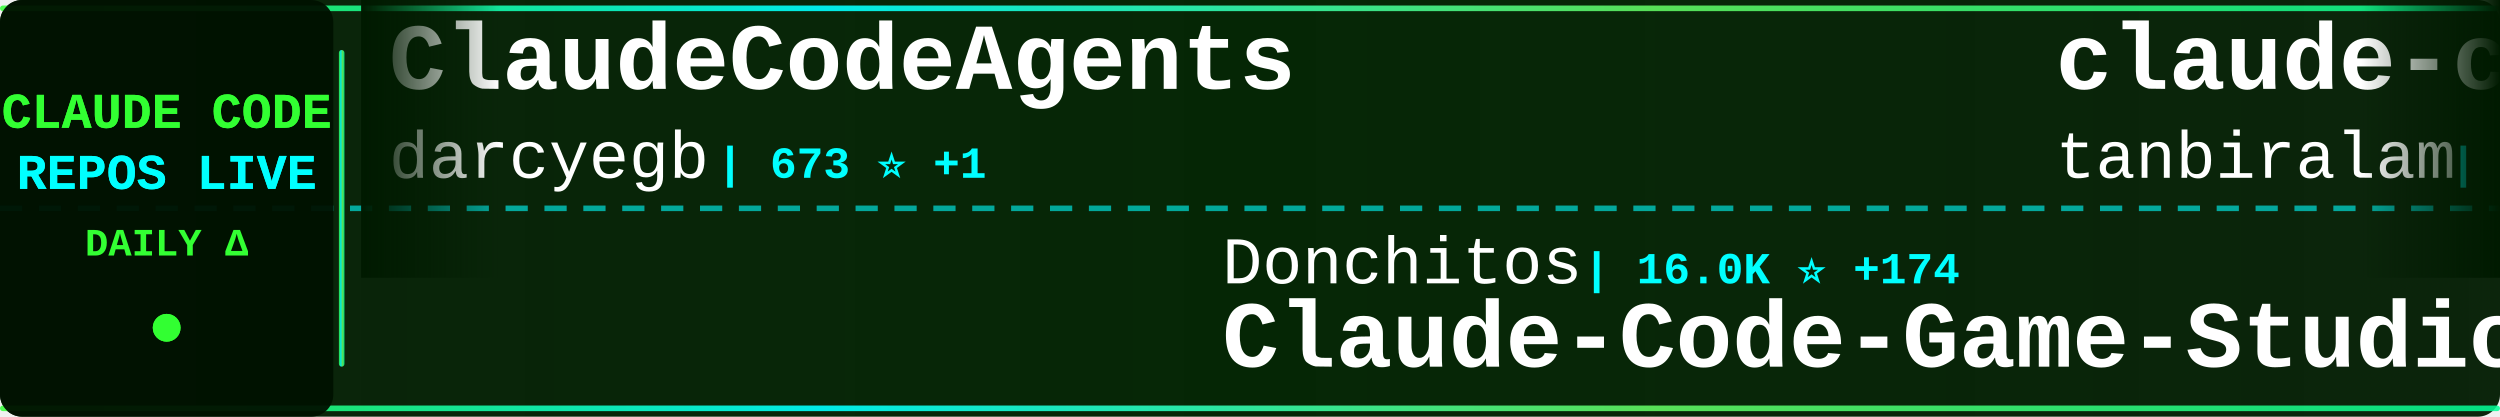
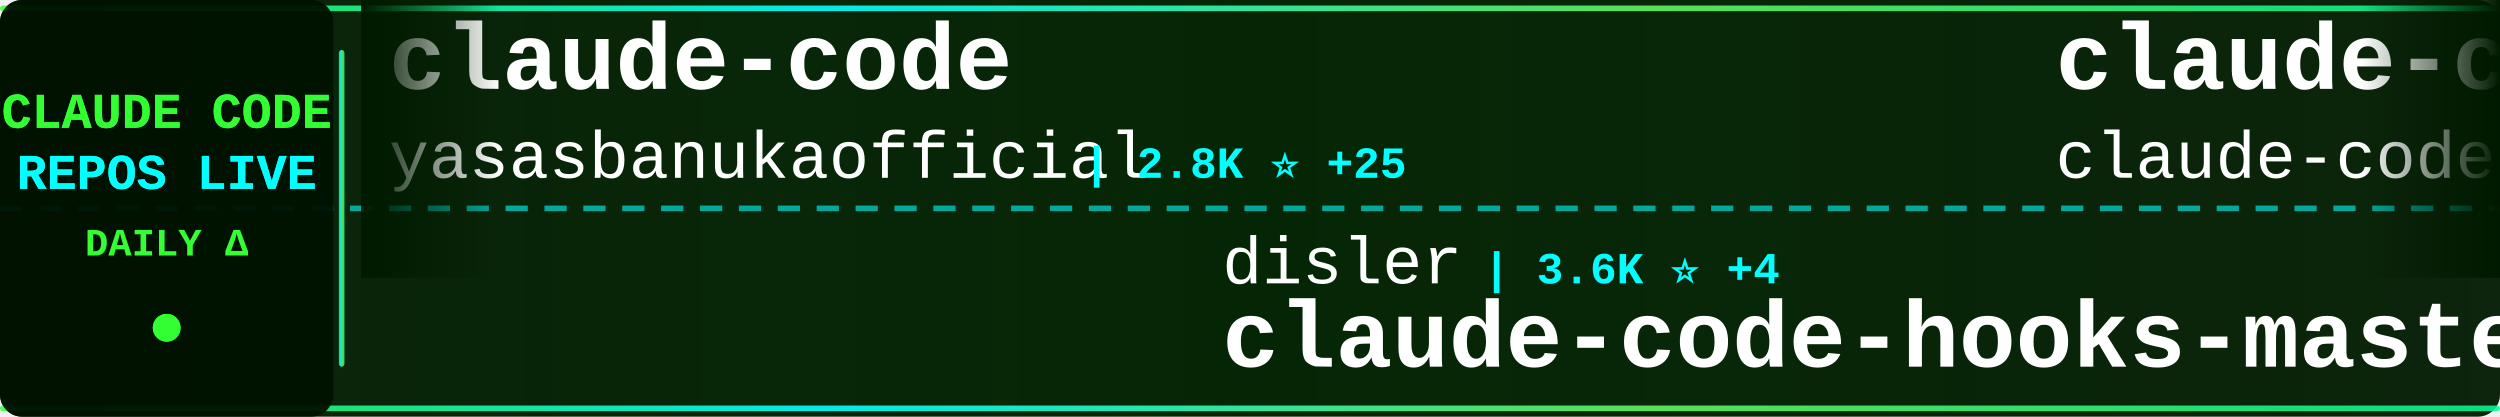
<svg xmlns="http://www.w3.org/2000/svg" width="900" height="150">
  <defs>
    <linearGradient id="tickerBg" x1="0%" y1="0%" x2="100%" y2="0%">
      <stop offset="0%" style="stop-color:#001a00;stop-opacity:0.95" />
      <stop offset="50%" style="stop-color:#002200;stop-opacity:0.98" />
      <stop offset="100%" style="stop-color:#001a00;stop-opacity:0.95" />
    </linearGradient>
    <linearGradient id="borderGrad" x1="0%" y1="0%" x2="100%" y2="0%">
      <stop offset="0%" style="stop-color:#33ff33;stop-opacity:0.85">
        <animate attributeName="stop-opacity" values="0.85;1;0.85" dur="2s" repeatCount="indefinite" />
      </stop>
      <stop offset="33%" style="stop-color:#00ffff;stop-opacity:0.9">
        <animate attributeName="stop-opacity" values="0.9;1;0.9" dur="2.2s" repeatCount="indefinite" />
      </stop>
      <stop offset="66%" style="stop-color:#66ff66;stop-opacity:0.85">
        <animate attributeName="stop-opacity" values="0.85;1;0.85" dur="1.8s" repeatCount="indefinite" />
      </stop>
      <stop offset="100%" style="stop-color:#00ff99;stop-opacity:0.85">
        <animate attributeName="stop-opacity" values="0.85;1;0.85" dur="2s" repeatCount="indefinite" />
      </stop>
    </linearGradient>
    <filter id="textGlow">
      <feGaussianBlur stdDeviation="0.1" result="coloredBlur" />
      <feMerge>
        <feMergeNode in="coloredBlur" />
        <feMergeNode in="SourceGraphic" />
      </feMerge>
    </filter>
    <filter id="metricGlow">
      <feGaussianBlur stdDeviation="0.2" result="coloredBlur" />
      <feMerge>
        <feMergeNode in="coloredBlur" />
        <feMergeNode in="SourceGraphic" />
      </feMerge>
    </filter>
    <linearGradient id="leftFade" x1="0%" y1="0%" x2="100%" y2="0%">
      <stop offset="0%" style="stop-color:#001a00;stop-opacity:1" />
      <stop offset="100%" style="stop-color:#001a00;stop-opacity:0" />
    </linearGradient>
    <linearGradient id="rightFade" x1="0%" y1="0%" x2="100%" y2="0%">
      <stop offset="0%" style="stop-color:#001a00;stop-opacity:0" />
      <stop offset="100%" style="stop-color:#001a00;stop-opacity:1" />
    </linearGradient>
  </defs>
  <rect width="900" height="150" fill="url(#tickerBg)" rx="8" />
  <rect x="0" y="2" width="900" height="2" fill="url(#borderGrad)" rx="1" />
  <rect x="0" y="146" width="900" height="2" fill="url(#borderGrad)" rx="1" />
  <line x1="0" y1="75" x2="900" y2="75" stroke="#00ffff" stroke-width="2" stroke-dasharray="8 6" opacity="0.6" />
  <rect x="0" y="0" width="120" height="150" fill="#001100" opacity="0.95" rx="8" />
  <text x="60" y="46" font-family="'Courier New', monospace" font-size="18" font-weight="bold" fill="#33ff33" text-anchor="middle" filter="url(#textGlow)">
    CLAUDE CODE
  </text>
  <text x="60" y="68" font-family="'Courier New', monospace" font-size="18" font-weight="bold" fill="#00ffff" text-anchor="middle" filter="url(#textGlow)">
    REPOS LIVE
  </text>
  <text x="60" y="92" font-family="'Courier New', monospace" font-size="14" font-weight="bold" fill="#33ff33" text-anchor="middle">
    DAILY Δ
  </text>
  <circle cx="60" cy="118" r="5" fill="#33ff33" filter="url(#metricGlow)">
    <animate attributeName="r" values="4;6;4" dur="1.5s" repeatCount="indefinite" />
    <animate attributeName="opacity" values="0.6;1;0.6" dur="1.5s" repeatCount="indefinite" />
  </circle>
  <rect x="122" y="18" width="2" height="114" fill="url(#borderGrad)" rx="1" />
  <clipPath id="tickerClip">
    <rect x="130" y="0" width="770" height="150" />
  </clipPath>
  <g clip-path="url(#tickerClip)">
    <g id="tickerItems">
      <animateTransform attributeName="transform" attributeType="XML" type="translate" from="0 0" to="-3000 0" dur="54s" repeatCount="indefinite" />
      <g transform="translate(0, 0)">
-         <text x="140" y="32" font-family="'Courier New', monospace" font-size="34" font-weight="bold" fill="#ffffff">ClaudeCodeAgents</text>
-         <text x="140" y="64" font-family="'Courier New', monospace" font-size="24" font-weight="normal" fill="#ffffff" opacity="1.0">darcyegb</text>
-         <text x="258" y="64" font-family="'Courier New', monospace" font-size="16" font-weight="bold" fill="#00ffff"> | 673 ⭐ +1</text>
+         <text x="140" y="32" font-family="'Courier New', monospace" font-size="34" font-weight="bold" fill="#ffffff">claude-code</text>
+         <text x="140" y="64" font-family="'Courier New', monospace" font-size="24" font-weight="normal" fill="#ffffff" opacity="1.0">yasasbanukaofficial</text>
+         <text x="390" y="64" font-family="'Courier New', monospace" font-size="16" font-weight="bold" fill="#00ffff"> | 2.8K ⭐ +25</text>
      </g>
      <g transform="translate(300, 0)">
-         <text x="140" y="102" font-family="'Courier New', monospace" font-size="24" font-weight="normal" fill="#ffffff" opacity="1.0">Donchitos</text>
-         <text x="270" y="102" font-family="'Courier New', monospace" font-size="16" font-weight="bold" fill="#00ffff"> | 16.0K ⭐ +174</text>
-         <text x="140" y="132" font-family="'Courier New', monospace" font-size="34" font-weight="bold" fill="#ffffff">Claude-Code-Game-Studios</text>
+         <text x="140" y="102" font-family="'Courier New', monospace" font-size="24" font-weight="normal" fill="#ffffff" opacity="1.0">disler</text>
+         <text x="234" y="102" font-family="'Courier New', monospace" font-size="16" font-weight="bold" fill="#00ffff"> | 3.6K ⭐ +4</text>
+         <text x="140" y="132" font-family="'Courier New', monospace" font-size="34" font-weight="bold" fill="#ffffff">claude-code-hooks-master...</text>
      </g>
      <g transform="translate(600, 0)">
        <text x="140" y="32" font-family="'Courier New', monospace" font-size="34" font-weight="bold" fill="#ffffff">claude-code</text>
-         <text x="140" y="64" font-family="'Courier New', monospace" font-size="24" font-weight="normal" fill="#ffffff" opacity="1.0">tanbiralam</text>
-         <text x="282" y="64" font-family="'Courier New', monospace" font-size="16" font-weight="bold" fill="#00ffff"> | 1.5K ⭐ +6</text>
+         <text x="140" y="64" font-family="'Courier New', monospace" font-size="24" font-weight="normal" fill="#ffffff" opacity="1.0">claude-code-best</text>
+         <text x="354" y="64" font-family="'Courier New', monospace" font-size="16" font-weight="bold" fill="#00ffff"> | 16.9K ⭐ +75</text>
      </g>
      <g transform="translate(900, 0)">
-         <text x="140" y="102" font-family="'Courier New', monospace" font-size="24" font-weight="normal" fill="#ffffff" opacity="1.0">RishabhK103</text>
-         <text x="294" y="102" font-family="'Courier New', monospace" font-size="16" font-weight="bold" fill="#00ffff"> | 68 ⭐ +1</text>
-         <text x="140" y="132" font-family="'Courier New', monospace" font-size="34" font-weight="bold" fill="#ffffff">claude-code</text>
+         <text x="140" y="102" font-family="'Courier New', monospace" font-size="24" font-weight="normal" fill="#ffffff" opacity="1.0">AprilNEA</text>
+         <text x="258" y="102" font-family="'Courier New', monospace" font-size="16" font-weight="bold" fill="#00ffff"> | 373 ⭐</text>
+         <text x="140" y="132" font-family="'Courier New', monospace" font-size="34" font-weight="bold" fill="#ffffff">claude-code-source</text>
      </g>
      <g transform="translate(1200, 0)">
-         <text x="140" y="32" font-family="'Courier New', monospace" font-size="34" font-weight="bold" fill="#ffffff">claude-code-security-rev...</text>
-         <text x="140" y="64" font-family="'Courier New', monospace" font-size="24" font-weight="normal" fill="#ffffff" opacity="1.0">anthropics</text>
-         <text x="282" y="64" font-family="'Courier New', monospace" font-size="16" font-weight="bold" fill="#00ffff"> | 4.4K ⭐ +9</text>
+         <text x="140" y="32" font-family="'Courier New', monospace" font-size="34" font-weight="bold" fill="#ffffff">claude-code</text>
+         <text x="140" y="64" font-family="'Courier New', monospace" font-size="24" font-weight="normal" fill="#ffffff" opacity="1.0">tanbiralam</text>
+         <text x="282" y="64" font-family="'Courier New', monospace" font-size="16" font-weight="bold" fill="#00ffff"> | 1.5K ⭐ +7</text>
      </g>
      <g transform="translate(1500, 0)">
-         <text x="140" y="102" font-family="'Courier New', monospace" font-size="24" font-weight="normal" fill="#ffffff" opacity="1.0">Alishahryar1</text>
-         <text x="306" y="102" font-family="'Courier New', monospace" font-size="16" font-weight="bold" fill="#00ffff"> | 9.9K ⭐ +3.8K</text>
-         <text x="140" y="132" font-family="'Courier New', monospace" font-size="34" font-weight="bold" fill="#ffffff">free-claude-code</text>
+         <text x="140" y="102" font-family="'Courier New', monospace" font-size="24" font-weight="normal" fill="#ffffff" opacity="1.0">oboard</text>
+         <text x="234" y="102" font-family="'Courier New', monospace" font-size="16" font-weight="bold" fill="#00ffff"> | 3.1K ⭐ +5</text>
+         <text x="140" y="132" font-family="'Courier New', monospace" font-size="34" font-weight="bold" fill="#ffffff">claude-code-rev</text>
      </g>
      <g transform="translate(1800, 0)">
+         <text x="140" y="32" font-family="'Courier New', monospace" font-size="34" font-weight="bold" fill="#ffffff">claude-code-telegram</text>
+         <text x="140" y="64" font-family="'Courier New', monospace" font-size="24" font-weight="normal" fill="#ffffff" opacity="1.0">RichardAtCT</text>
+         <text x="294" y="64" font-family="'Courier New', monospace" font-size="16" font-weight="bold" fill="#00ffff"> | 2.5K ⭐ +3</text>
+       </g>
+       <g transform="translate(2100, 0)">
+         <text x="140" y="102" font-family="'Courier New', monospace" font-size="24" font-weight="normal" fill="#ffffff" opacity="1.0">wanshuiyin</text>
+         <text x="282" y="102" font-family="'Courier New', monospace" font-size="16" font-weight="bold" fill="#00ffff"> | 7.5K ⭐ +64</text>
+         <text x="140" y="132" font-family="'Courier New', monospace" font-size="34" font-weight="bold" fill="#ffffff">Auto-claude-code-researc...</text>
+       </g>
+       <g transform="translate(2400, 0)">
        <text x="140" y="32" font-family="'Courier New', monospace" font-size="34" font-weight="bold" fill="#ffffff">learn-claude-code</text>
        <text x="140" y="64" font-family="'Courier New', monospace" font-size="24" font-weight="normal" fill="#ffffff" opacity="1.0">shareAI-lab</text>
-         <text x="294" y="64" font-family="'Courier New', monospace" font-size="16" font-weight="bold" fill="#00ffff"> | 56.3K ⭐ +250</text>
-       </g>
-       <g transform="translate(2100, 0)">
-         <text x="140" y="102" font-family="'Courier New', monospace" font-size="24" font-weight="normal" fill="#ffffff" opacity="1.0">qwibitai</text>
-         <text x="258" y="102" font-family="'Courier New', monospace" font-size="16" font-weight="bold" fill="#00ffff"> | 27.9K ⭐ +97</text>
-         <text x="140" y="132" font-family="'Courier New', monospace" font-size="34" font-weight="bold" fill="#ffffff">nanoclaw</text>
-       </g>
-       <g transform="translate(2400, 0)">
-         <text x="140" y="32" font-family="'Courier New', monospace" font-size="34" font-weight="bold" fill="#ffffff">claude-code-infrastructu...</text>
-         <text x="140" y="64" font-family="'Courier New', monospace" font-size="24" font-weight="normal" fill="#ffffff" opacity="1.0">diet103</text>
-         <text x="246" y="64" font-family="'Courier New', monospace" font-size="16" font-weight="bold" fill="#00ffff"> | 9.6K ⭐ +9</text>
+         <text x="294" y="64" font-family="'Courier New', monospace" font-size="16" font-weight="bold" fill="#00ffff"> | 56.4K ⭐ +203</text>
      </g>
      <g transform="translate(2700, 0)">
-         <text x="140" y="102" font-family="'Courier New', monospace" font-size="24" font-weight="normal" fill="#ffffff" opacity="1.0">JrCx7scC</text>
-         <text x="258" y="102" font-family="'Courier New', monospace" font-size="16" font-weight="bold" fill="#00ffff"> | 361 ⭐ +2</text>
-         <text x="140" y="132" font-family="'Courier New', monospace" font-size="34" font-weight="bold" fill="#ffffff">claude-code-source</text>
+         <text x="140" y="102" font-family="'Courier New', monospace" font-size="24" font-weight="normal" fill="#ffffff" opacity="1.0">farion1231</text>
+         <text x="282" y="102" font-family="'Courier New', monospace" font-size="16" font-weight="bold" fill="#00ffff"> | 51.1K ⭐ +651</text>
+         <text x="140" y="132" font-family="'Courier New', monospace" font-size="34" font-weight="bold" fill="#ffffff">cc-switch</text>
      </g>
      <g transform="translate(3000, 0)">
-         <text x="140" y="32" font-family="'Courier New', monospace" font-size="34" font-weight="bold" fill="#ffffff">ClaudeCodeAgents</text>
-         <text x="140" y="64" font-family="'Courier New', monospace" font-size="24" font-weight="normal" fill="#ffffff" opacity="1.0">darcyegb</text>
-         <text x="258" y="64" font-family="'Courier New', monospace" font-size="16" font-weight="bold" fill="#00ffff"> | 673 ⭐ +1</text>
+         <text x="140" y="32" font-family="'Courier New', monospace" font-size="34" font-weight="bold" fill="#ffffff">claude-code</text>
+         <text x="140" y="64" font-family="'Courier New', monospace" font-size="24" font-weight="normal" fill="#ffffff" opacity="1.0">yasasbanukaofficial</text>
+         <text x="390" y="64" font-family="'Courier New', monospace" font-size="16" font-weight="bold" fill="#00ffff"> | 2.8K ⭐ +25</text>
      </g>
      <g transform="translate(3300, 0)">
-         <text x="140" y="102" font-family="'Courier New', monospace" font-size="24" font-weight="normal" fill="#ffffff" opacity="1.0">Donchitos</text>
-         <text x="270" y="102" font-family="'Courier New', monospace" font-size="16" font-weight="bold" fill="#00ffff"> | 16.0K ⭐ +174</text>
-         <text x="140" y="132" font-family="'Courier New', monospace" font-size="34" font-weight="bold" fill="#ffffff">Claude-Code-Game-Studios</text>
+         <text x="140" y="102" font-family="'Courier New', monospace" font-size="24" font-weight="normal" fill="#ffffff" opacity="1.0">disler</text>
+         <text x="234" y="102" font-family="'Courier New', monospace" font-size="16" font-weight="bold" fill="#00ffff"> | 3.6K ⭐ +4</text>
+         <text x="140" y="132" font-family="'Courier New', monospace" font-size="34" font-weight="bold" fill="#ffffff">claude-code-hooks-master...</text>
      </g>
      <g transform="translate(3600, 0)">
        <text x="140" y="32" font-family="'Courier New', monospace" font-size="34" font-weight="bold" fill="#ffffff">claude-code</text>
-         <text x="140" y="64" font-family="'Courier New', monospace" font-size="24" font-weight="normal" fill="#ffffff" opacity="1.0">tanbiralam</text>
-         <text x="282" y="64" font-family="'Courier New', monospace" font-size="16" font-weight="bold" fill="#00ffff"> | 1.5K ⭐ +6</text>
+         <text x="140" y="64" font-family="'Courier New', monospace" font-size="24" font-weight="normal" fill="#ffffff" opacity="1.0">claude-code-best</text>
+         <text x="354" y="64" font-family="'Courier New', monospace" font-size="16" font-weight="bold" fill="#00ffff"> | 16.9K ⭐ +75</text>
      </g>
      <g transform="translate(3900, 0)">
-         <text x="140" y="102" font-family="'Courier New', monospace" font-size="24" font-weight="normal" fill="#ffffff" opacity="1.0">RishabhK103</text>
-         <text x="294" y="102" font-family="'Courier New', monospace" font-size="16" font-weight="bold" fill="#00ffff"> | 68 ⭐ +1</text>
-         <text x="140" y="132" font-family="'Courier New', monospace" font-size="34" font-weight="bold" fill="#ffffff">claude-code</text>
+         <text x="140" y="102" font-family="'Courier New', monospace" font-size="24" font-weight="normal" fill="#ffffff" opacity="1.0">AprilNEA</text>
+         <text x="258" y="102" font-family="'Courier New', monospace" font-size="16" font-weight="bold" fill="#00ffff"> | 373 ⭐</text>
+         <text x="140" y="132" font-family="'Courier New', monospace" font-size="34" font-weight="bold" fill="#ffffff">claude-code-source</text>
      </g>
    </g>
  </g>
  <rect x="130" y="0" width="50" height="100" fill="url(#leftFade)" />
  <rect x="850" y="0" width="50" height="100" fill="url(#rightFade)" />
</svg>
